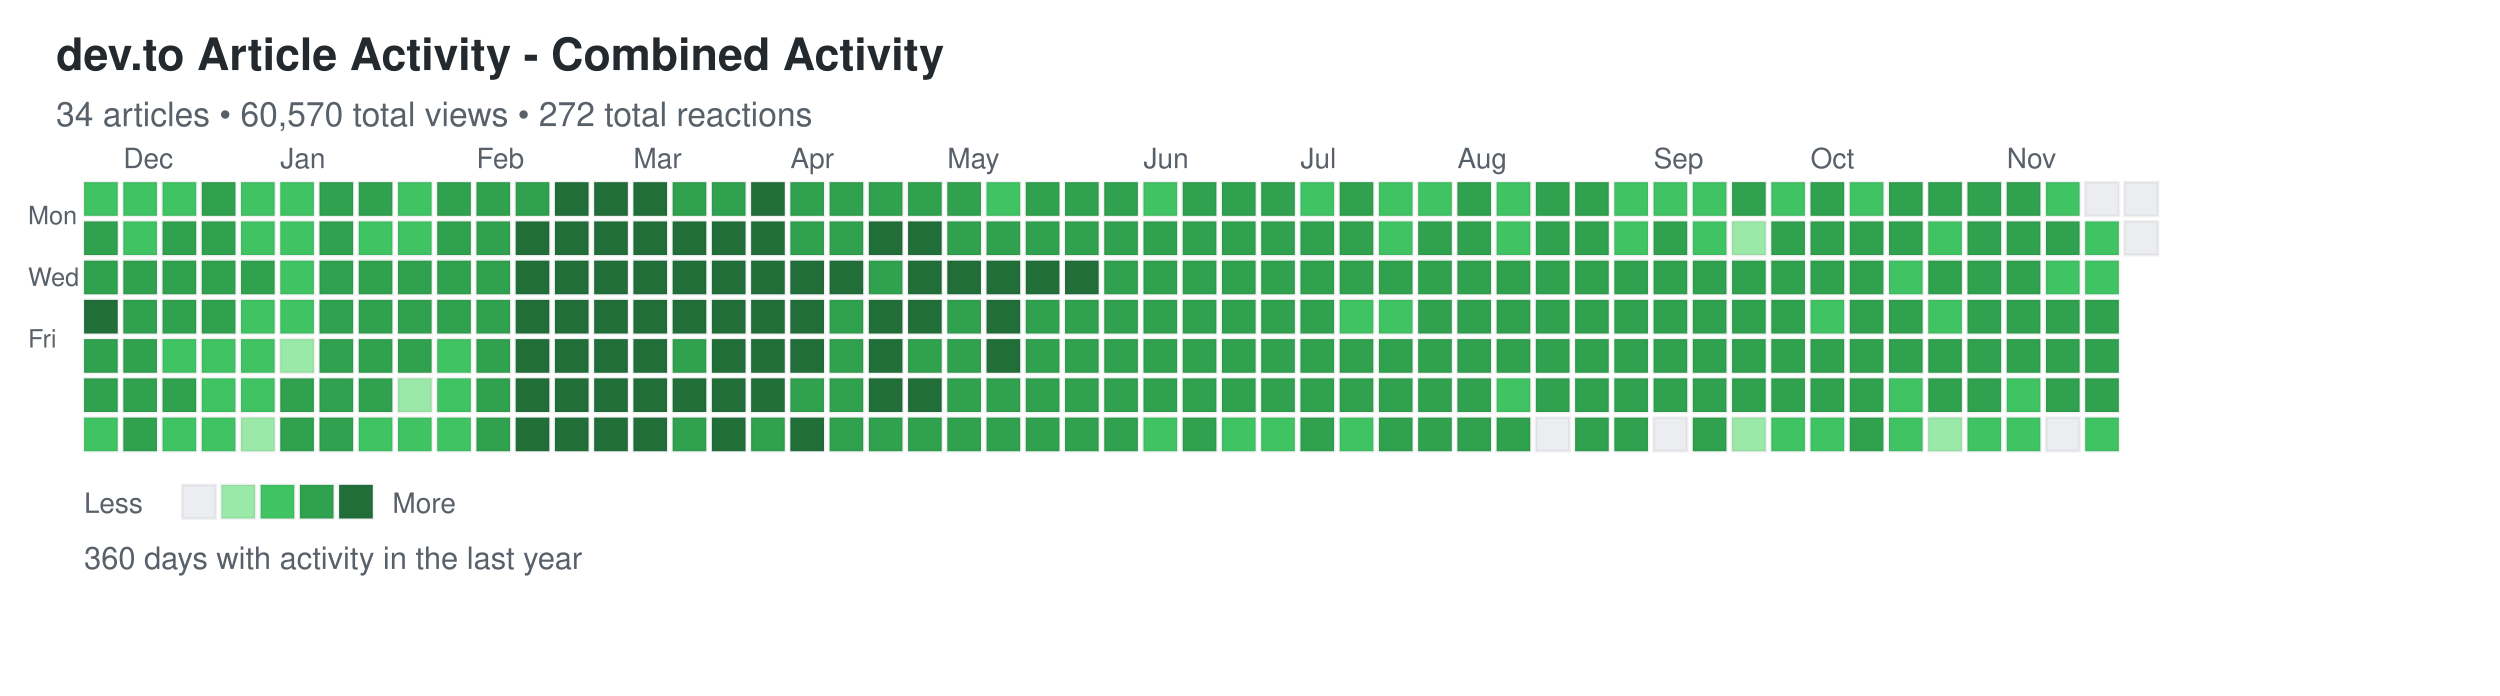
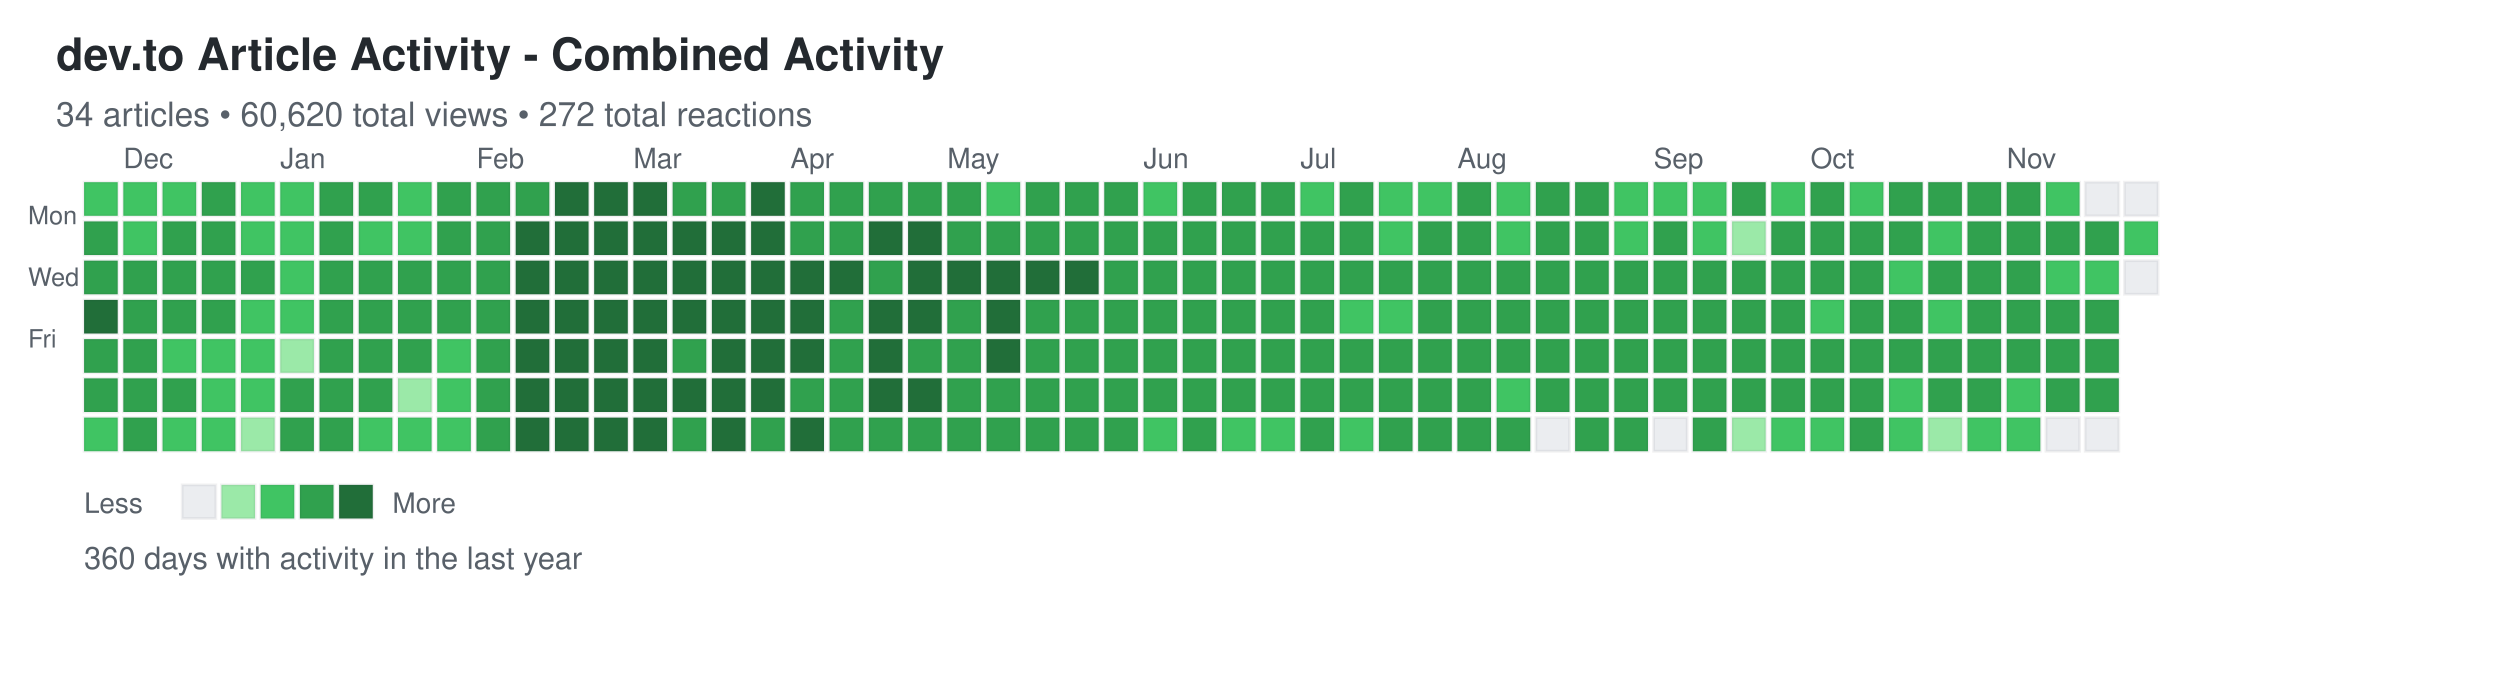
<svg xmlns="http://www.w3.org/2000/svg" width="892" height="248">
  <defs>
    <style>
.day { stroke: rgba(27,31,35,0.06); stroke-width: 1px; cursor: pointer; }
.day:hover { stroke: rgba(27,31,35,0.3); stroke-width: 2px; }
.month-label { font-family: -apple-system, BlinkMacSystemFont, "Segoe UI", Helvetica, Arial, sans-serif; font-size: 10px; fill: #586069; }
.day-label { font-family: -apple-system, BlinkMacSystemFont, "Segoe UI", Helvetica, Arial, sans-serif; font-size: 9px; fill: #586069; }
.title { font-family: -apple-system, BlinkMacSystemFont, "Segoe UI", Helvetica, Arial, sans-serif; font-size: 16px; font-weight: 600; fill: #24292e; }
.subtitle { font-family: -apple-system, BlinkMacSystemFont, "Segoe UI", Helvetica, Arial, sans-serif; font-size: 12px; fill: #586069; }
.stats { font-family: -apple-system, BlinkMacSystemFont, "Segoe UI", Helvetica, Arial, sans-serif; font-size: 11px; fill: #586069; }
.legend-text { font-family: -apple-system, BlinkMacSystemFont, "Segoe UI", Helvetica, Arial, sans-serif; font-size: 10px; fill: #586069; }
</style>
  </defs>
  <text x="20" y="25" class="title">dev.to Article Activity - Combined Activity</text>
-   <text x="20" y="45" class="subtitle">34 articles • 60,570 total views • 272 total reactions</text>
+   <text x="20" y="45" class="subtitle">34 articles • 60,620 total views • 272 total reactions</text>
  <text x="10" y="80" class="day-label">Mon</text>
  <text x="10" y="102" class="day-label">Wed</text>
  <text x="10" y="124" class="day-label">Fri</text>
  <rect x="30" y="65" width="12" height="12" fill="#40c463" class="day" data-date="2025-11-23" data-level="2" />
  <rect x="30" y="79" width="12" height="12" fill="#30a14e" class="day" data-date="2025-11-24" data-level="3" />
  <rect x="30" y="93" width="12" height="12" fill="#30a14e" class="day" data-date="2025-11-25" data-level="3" />
  <rect x="30" y="107" width="12" height="12" fill="#216e39" class="day" data-date="2025-11-26" data-level="4" />
  <rect x="30" y="121" width="12" height="12" fill="#30a14e" class="day" data-date="2025-11-27" data-level="3" />
  <rect x="30" y="135" width="12" height="12" fill="#30a14e" class="day" data-date="2025-11-28" data-level="3" />
  <rect x="30" y="149" width="12" height="12" fill="#40c463" class="day" data-date="2025-11-29" data-level="2" />
  <rect x="44" y="65" width="12" height="12" fill="#40c463" class="day" data-date="2025-11-30" data-level="2" />
  <rect x="44" y="79" width="12" height="12" fill="#40c463" class="day" data-date="2025-12-01" data-level="2" />
  <rect x="44" y="93" width="12" height="12" fill="#30a14e" class="day" data-date="2025-12-02" data-level="3" />
  <rect x="44" y="107" width="12" height="12" fill="#30a14e" class="day" data-date="2025-12-03" data-level="3" />
  <rect x="44" y="121" width="12" height="12" fill="#30a14e" class="day" data-date="2025-12-04" data-level="3" />
  <rect x="44" y="135" width="12" height="12" fill="#30a14e" class="day" data-date="2025-12-05" data-level="3" />
  <rect x="44" y="149" width="12" height="12" fill="#30a14e" class="day" data-date="2025-12-06" data-level="3" />
  <rect x="58" y="65" width="12" height="12" fill="#40c463" class="day" data-date="2025-12-07" data-level="2" />
  <rect x="58" y="79" width="12" height="12" fill="#30a14e" class="day" data-date="2025-12-08" data-level="3" />
  <rect x="58" y="93" width="12" height="12" fill="#30a14e" class="day" data-date="2025-12-09" data-level="3" />
  <rect x="58" y="107" width="12" height="12" fill="#30a14e" class="day" data-date="2025-12-10" data-level="3" />
  <rect x="58" y="121" width="12" height="12" fill="#40c463" class="day" data-date="2025-12-11" data-level="2" />
  <rect x="58" y="135" width="12" height="12" fill="#30a14e" class="day" data-date="2025-12-12" data-level="3" />
  <rect x="58" y="149" width="12" height="12" fill="#40c463" class="day" data-date="2025-12-13" data-level="2" />
  <rect x="72" y="65" width="12" height="12" fill="#30a14e" class="day" data-date="2025-12-14" data-level="3" />
  <rect x="72" y="79" width="12" height="12" fill="#30a14e" class="day" data-date="2025-12-15" data-level="3" />
  <rect x="72" y="93" width="12" height="12" fill="#30a14e" class="day" data-date="2025-12-16" data-level="3" />
  <rect x="72" y="107" width="12" height="12" fill="#30a14e" class="day" data-date="2025-12-17" data-level="3" />
  <rect x="72" y="121" width="12" height="12" fill="#40c463" class="day" data-date="2025-12-18" data-level="2" />
  <rect x="72" y="135" width="12" height="12" fill="#40c463" class="day" data-date="2025-12-19" data-level="2" />
  <rect x="72" y="149" width="12" height="12" fill="#40c463" class="day" data-date="2025-12-20" data-level="2" />
  <rect x="86" y="65" width="12" height="12" fill="#40c463" class="day" data-date="2025-12-21" data-level="2" />
  <rect x="86" y="79" width="12" height="12" fill="#40c463" class="day" data-date="2025-12-22" data-level="2" />
  <rect x="86" y="93" width="12" height="12" fill="#30a14e" class="day" data-date="2025-12-23" data-level="3" />
  <rect x="86" y="107" width="12" height="12" fill="#40c463" class="day" data-date="2025-12-24" data-level="2" />
  <rect x="86" y="121" width="12" height="12" fill="#40c463" class="day" data-date="2025-12-25" data-level="2" />
  <rect x="86" y="135" width="12" height="12" fill="#40c463" class="day" data-date="2025-12-26" data-level="2" />
  <rect x="86" y="149" width="12" height="12" fill="#9be9a8" class="day" data-date="2025-12-27" data-level="1" />
  <rect x="100" y="65" width="12" height="12" fill="#40c463" class="day" data-date="2025-12-28" data-level="2" />
  <rect x="100" y="79" width="12" height="12" fill="#40c463" class="day" data-date="2025-12-29" data-level="2" />
  <rect x="100" y="93" width="12" height="12" fill="#40c463" class="day" data-date="2025-12-30" data-level="2" />
  <rect x="100" y="107" width="12" height="12" fill="#40c463" class="day" data-date="2025-12-31" data-level="2" />
  <rect x="100" y="121" width="12" height="12" fill="#9be9a8" class="day" data-date="2026-01-01" data-level="1" />
  <rect x="100" y="135" width="12" height="12" fill="#30a14e" class="day" data-date="2026-01-02" data-level="3" />
  <rect x="100" y="149" width="12" height="12" fill="#30a14e" class="day" data-date="2026-01-03" data-level="3" />
  <rect x="114" y="65" width="12" height="12" fill="#30a14e" class="day" data-date="2026-01-04" data-level="3" />
  <rect x="114" y="79" width="12" height="12" fill="#30a14e" class="day" data-date="2026-01-05" data-level="3" />
  <rect x="114" y="93" width="12" height="12" fill="#30a14e" class="day" data-date="2026-01-06" data-level="3" />
  <rect x="114" y="107" width="12" height="12" fill="#30a14e" class="day" data-date="2026-01-07" data-level="3" />
  <rect x="114" y="121" width="12" height="12" fill="#30a14e" class="day" data-date="2026-01-08" data-level="3" />
  <rect x="114" y="135" width="12" height="12" fill="#30a14e" class="day" data-date="2026-01-09" data-level="3" />
  <rect x="114" y="149" width="12" height="12" fill="#30a14e" class="day" data-date="2026-01-10" data-level="3" />
  <rect x="128" y="65" width="12" height="12" fill="#30a14e" class="day" data-date="2026-01-11" data-level="3" />
  <rect x="128" y="79" width="12" height="12" fill="#40c463" class="day" data-date="2026-01-12" data-level="2" />
  <rect x="128" y="93" width="12" height="12" fill="#30a14e" class="day" data-date="2026-01-13" data-level="3" />
  <rect x="128" y="107" width="12" height="12" fill="#30a14e" class="day" data-date="2026-01-14" data-level="3" />
  <rect x="128" y="121" width="12" height="12" fill="#30a14e" class="day" data-date="2026-01-15" data-level="3" />
  <rect x="128" y="135" width="12" height="12" fill="#30a14e" class="day" data-date="2026-01-16" data-level="3" />
  <rect x="128" y="149" width="12" height="12" fill="#40c463" class="day" data-date="2026-01-17" data-level="2" />
  <rect x="142" y="65" width="12" height="12" fill="#40c463" class="day" data-date="2026-01-18" data-level="2" />
  <rect x="142" y="79" width="12" height="12" fill="#40c463" class="day" data-date="2026-01-19" data-level="2" />
  <rect x="142" y="93" width="12" height="12" fill="#30a14e" class="day" data-date="2026-01-20" data-level="3" />
  <rect x="142" y="107" width="12" height="12" fill="#30a14e" class="day" data-date="2026-01-21" data-level="3" />
  <rect x="142" y="121" width="12" height="12" fill="#30a14e" class="day" data-date="2026-01-22" data-level="3" />
  <rect x="142" y="135" width="12" height="12" fill="#9be9a8" class="day" data-date="2026-01-23" data-level="1" />
  <rect x="142" y="149" width="12" height="12" fill="#40c463" class="day" data-date="2026-01-24" data-level="2" />
  <rect x="156" y="65" width="12" height="12" fill="#30a14e" class="day" data-date="2026-01-25" data-level="3" />
  <rect x="156" y="79" width="12" height="12" fill="#30a14e" class="day" data-date="2026-01-26" data-level="3" />
  <rect x="156" y="93" width="12" height="12" fill="#30a14e" class="day" data-date="2026-01-27" data-level="3" />
  <rect x="156" y="107" width="12" height="12" fill="#30a14e" class="day" data-date="2026-01-28" data-level="3" />
  <rect x="156" y="121" width="12" height="12" fill="#40c463" class="day" data-date="2026-01-29" data-level="2" />
  <rect x="156" y="135" width="12" height="12" fill="#40c463" class="day" data-date="2026-01-30" data-level="2" />
  <rect x="156" y="149" width="12" height="12" fill="#40c463" class="day" data-date="2026-01-31" data-level="2" />
  <rect x="170" y="65" width="12" height="12" fill="#30a14e" class="day" data-date="2026-02-01" data-level="3" />
  <rect x="170" y="79" width="12" height="12" fill="#30a14e" class="day" data-date="2026-02-02" data-level="3" />
  <rect x="170" y="93" width="12" height="12" fill="#30a14e" class="day" data-date="2026-02-03" data-level="3" />
  <rect x="170" y="107" width="12" height="12" fill="#30a14e" class="day" data-date="2026-02-04" data-level="3" />
  <rect x="170" y="121" width="12" height="12" fill="#30a14e" class="day" data-date="2026-02-05" data-level="3" />
  <rect x="170" y="135" width="12" height="12" fill="#30a14e" class="day" data-date="2026-02-06" data-level="3" />
  <rect x="170" y="149" width="12" height="12" fill="#30a14e" class="day" data-date="2026-02-07" data-level="3" />
  <rect x="184" y="65" width="12" height="12" fill="#30a14e" class="day" data-date="2026-02-08" data-level="3" />
  <rect x="184" y="79" width="12" height="12" fill="#216e39" class="day" data-date="2026-02-09" data-level="4" />
  <rect x="184" y="93" width="12" height="12" fill="#216e39" class="day" data-date="2026-02-10" data-level="4" />
  <rect x="184" y="107" width="12" height="12" fill="#216e39" class="day" data-date="2026-02-11" data-level="4" />
  <rect x="184" y="121" width="12" height="12" fill="#216e39" class="day" data-date="2026-02-12" data-level="4" />
  <rect x="184" y="135" width="12" height="12" fill="#216e39" class="day" data-date="2026-02-13" data-level="4" />
  <rect x="184" y="149" width="12" height="12" fill="#216e39" class="day" data-date="2026-02-14" data-level="4" />
  <rect x="198" y="65" width="12" height="12" fill="#216e39" class="day" data-date="2026-02-15" data-level="4" />
  <rect x="198" y="79" width="12" height="12" fill="#216e39" class="day" data-date="2026-02-16" data-level="4" />
  <rect x="198" y="93" width="12" height="12" fill="#216e39" class="day" data-date="2026-02-17" data-level="4" />
  <rect x="198" y="107" width="12" height="12" fill="#216e39" class="day" data-date="2026-02-18" data-level="4" />
  <rect x="198" y="121" width="12" height="12" fill="#216e39" class="day" data-date="2026-02-19" data-level="4" />
  <rect x="198" y="135" width="12" height="12" fill="#216e39" class="day" data-date="2026-02-20" data-level="4" />
  <rect x="198" y="149" width="12" height="12" fill="#216e39" class="day" data-date="2026-02-21" data-level="4" />
  <rect x="212" y="65" width="12" height="12" fill="#216e39" class="day" data-date="2026-02-22" data-level="4" />
  <rect x="212" y="79" width="12" height="12" fill="#216e39" class="day" data-date="2026-02-23" data-level="4" />
  <rect x="212" y="93" width="12" height="12" fill="#216e39" class="day" data-date="2026-02-24" data-level="4" />
  <rect x="212" y="107" width="12" height="12" fill="#216e39" class="day" data-date="2026-02-25" data-level="4" />
  <rect x="212" y="121" width="12" height="12" fill="#216e39" class="day" data-date="2026-02-26" data-level="4" />
  <rect x="212" y="135" width="12" height="12" fill="#216e39" class="day" data-date="2026-02-27" data-level="4" />
  <rect x="212" y="149" width="12" height="12" fill="#216e39" class="day" data-date="2026-02-28" data-level="4" />
  <rect x="226" y="65" width="12" height="12" fill="#216e39" class="day" data-date="2026-03-01" data-level="4" />
  <rect x="226" y="79" width="12" height="12" fill="#216e39" class="day" data-date="2026-03-02" data-level="4" />
  <rect x="226" y="93" width="12" height="12" fill="#216e39" class="day" data-date="2026-03-03" data-level="4" />
  <rect x="226" y="107" width="12" height="12" fill="#216e39" class="day" data-date="2026-03-04" data-level="4" />
  <rect x="226" y="121" width="12" height="12" fill="#216e39" class="day" data-date="2026-03-05" data-level="4" />
  <rect x="226" y="135" width="12" height="12" fill="#216e39" class="day" data-date="2026-03-06" data-level="4" />
  <rect x="226" y="149" width="12" height="12" fill="#216e39" class="day" data-date="2026-03-07" data-level="4" />
  <rect x="240" y="65" width="12" height="12" fill="#30a14e" class="day" data-date="2026-03-08" data-level="3" />
  <rect x="240" y="79" width="12" height="12" fill="#216e39" class="day" data-date="2026-03-09" data-level="4" />
  <rect x="240" y="93" width="12" height="12" fill="#216e39" class="day" data-date="2026-03-10" data-level="4" />
  <rect x="240" y="107" width="12" height="12" fill="#216e39" class="day" data-date="2026-03-11" data-level="4" />
  <rect x="240" y="121" width="12" height="12" fill="#30a14e" class="day" data-date="2026-03-12" data-level="3" />
  <rect x="240" y="135" width="12" height="12" fill="#216e39" class="day" data-date="2026-03-13" data-level="4" />
  <rect x="240" y="149" width="12" height="12" fill="#30a14e" class="day" data-date="2026-03-14" data-level="3" />
  <rect x="254" y="65" width="12" height="12" fill="#30a14e" class="day" data-date="2026-03-15" data-level="3" />
  <rect x="254" y="79" width="12" height="12" fill="#216e39" class="day" data-date="2026-03-16" data-level="4" />
  <rect x="254" y="93" width="12" height="12" fill="#216e39" class="day" data-date="2026-03-17" data-level="4" />
  <rect x="254" y="107" width="12" height="12" fill="#216e39" class="day" data-date="2026-03-18" data-level="4" />
  <rect x="254" y="121" width="12" height="12" fill="#216e39" class="day" data-date="2026-03-19" data-level="4" />
  <rect x="254" y="135" width="12" height="12" fill="#216e39" class="day" data-date="2026-03-20" data-level="4" />
  <rect x="254" y="149" width="12" height="12" fill="#216e39" class="day" data-date="2026-03-21" data-level="4" />
  <rect x="268" y="65" width="12" height="12" fill="#216e39" class="day" data-date="2026-03-22" data-level="4" />
  <rect x="268" y="79" width="12" height="12" fill="#216e39" class="day" data-date="2026-03-23" data-level="4" />
  <rect x="268" y="93" width="12" height="12" fill="#216e39" class="day" data-date="2026-03-24" data-level="4" />
  <rect x="268" y="107" width="12" height="12" fill="#216e39" class="day" data-date="2026-03-25" data-level="4" />
  <rect x="268" y="121" width="12" height="12" fill="#216e39" class="day" data-date="2026-03-26" data-level="4" />
  <rect x="268" y="135" width="12" height="12" fill="#216e39" class="day" data-date="2026-03-27" data-level="4" />
  <rect x="268" y="149" width="12" height="12" fill="#30a14e" class="day" data-date="2026-03-28" data-level="3" />
  <rect x="282" y="65" width="12" height="12" fill="#30a14e" class="day" data-date="2026-03-29" data-level="3" />
  <rect x="282" y="79" width="12" height="12" fill="#30a14e" class="day" data-date="2026-03-30" data-level="3" />
  <rect x="282" y="93" width="12" height="12" fill="#216e39" class="day" data-date="2026-03-31" data-level="4" />
  <rect x="282" y="107" width="12" height="12" fill="#216e39" class="day" data-date="2026-04-01" data-level="4" />
  <rect x="282" y="121" width="12" height="12" fill="#216e39" class="day" data-date="2026-04-02" data-level="4" />
  <rect x="282" y="135" width="12" height="12" fill="#30a14e" class="day" data-date="2026-04-03" data-level="3" />
  <rect x="282" y="149" width="12" height="12" fill="#216e39" class="day" data-date="2026-04-04" data-level="4" />
  <rect x="296" y="65" width="12" height="12" fill="#30a14e" class="day" data-date="2026-04-05" data-level="3" />
  <rect x="296" y="79" width="12" height="12" fill="#30a14e" class="day" data-date="2026-04-06" data-level="3" />
  <rect x="296" y="93" width="12" height="12" fill="#216e39" class="day" data-date="2026-04-07" data-level="4" />
  <rect x="296" y="107" width="12" height="12" fill="#30a14e" class="day" data-date="2026-04-08" data-level="3" />
  <rect x="296" y="121" width="12" height="12" fill="#30a14e" class="day" data-date="2026-04-09" data-level="3" />
  <rect x="296" y="135" width="12" height="12" fill="#30a14e" class="day" data-date="2026-04-10" data-level="3" />
  <rect x="296" y="149" width="12" height="12" fill="#30a14e" class="day" data-date="2026-04-11" data-level="3" />
  <rect x="310" y="65" width="12" height="12" fill="#30a14e" class="day" data-date="2026-04-12" data-level="3" />
  <rect x="310" y="79" width="12" height="12" fill="#216e39" class="day" data-date="2026-04-13" data-level="4" />
  <rect x="310" y="93" width="12" height="12" fill="#30a14e" class="day" data-date="2026-04-14" data-level="3" />
  <rect x="310" y="107" width="12" height="12" fill="#216e39" class="day" data-date="2026-04-15" data-level="4" />
  <rect x="310" y="121" width="12" height="12" fill="#216e39" class="day" data-date="2026-04-16" data-level="4" />
  <rect x="310" y="135" width="12" height="12" fill="#216e39" class="day" data-date="2026-04-17" data-level="4" />
  <rect x="310" y="149" width="12" height="12" fill="#30a14e" class="day" data-date="2026-04-18" data-level="3" />
  <rect x="324" y="65" width="12" height="12" fill="#30a14e" class="day" data-date="2026-04-19" data-level="3" />
  <rect x="324" y="79" width="12" height="12" fill="#216e39" class="day" data-date="2026-04-20" data-level="4" />
  <rect x="324" y="93" width="12" height="12" fill="#216e39" class="day" data-date="2026-04-21" data-level="4" />
  <rect x="324" y="107" width="12" height="12" fill="#216e39" class="day" data-date="2026-04-22" data-level="4" />
  <rect x="324" y="121" width="12" height="12" fill="#30a14e" class="day" data-date="2026-04-23" data-level="3" />
  <rect x="324" y="135" width="12" height="12" fill="#216e39" class="day" data-date="2026-04-24" data-level="4" />
  <rect x="324" y="149" width="12" height="12" fill="#30a14e" class="day" data-date="2026-04-25" data-level="3" />
  <rect x="338" y="65" width="12" height="12" fill="#30a14e" class="day" data-date="2026-04-26" data-level="3" />
  <rect x="338" y="79" width="12" height="12" fill="#30a14e" class="day" data-date="2026-04-27" data-level="3" />
  <rect x="338" y="93" width="12" height="12" fill="#216e39" class="day" data-date="2026-04-28" data-level="4" />
  <rect x="338" y="107" width="12" height="12" fill="#30a14e" class="day" data-date="2026-04-29" data-level="3" />
  <rect x="338" y="121" width="12" height="12" fill="#30a14e" class="day" data-date="2026-04-30" data-level="3" />
  <rect x="338" y="135" width="12" height="12" fill="#30a14e" class="day" data-date="2026-05-01" data-level="3" />
  <rect x="338" y="149" width="12" height="12" fill="#30a14e" class="day" data-date="2026-05-02" data-level="3" />
  <rect x="352" y="65" width="12" height="12" fill="#40c463" class="day" data-date="2026-05-03" data-level="2" />
  <rect x="352" y="79" width="12" height="12" fill="#30a14e" class="day" data-date="2026-05-04" data-level="3" />
  <rect x="352" y="93" width="12" height="12" fill="#216e39" class="day" data-date="2026-05-05" data-level="4" />
  <rect x="352" y="107" width="12" height="12" fill="#216e39" class="day" data-date="2026-05-06" data-level="4" />
  <rect x="352" y="121" width="12" height="12" fill="#216e39" class="day" data-date="2026-05-07" data-level="4" />
  <rect x="352" y="135" width="12" height="12" fill="#30a14e" class="day" data-date="2026-05-08" data-level="3" />
  <rect x="352" y="149" width="12" height="12" fill="#30a14e" class="day" data-date="2026-05-09" data-level="3" />
  <rect x="366" y="65" width="12" height="12" fill="#30a14e" class="day" data-date="2026-05-10" data-level="3" />
  <rect x="366" y="79" width="12" height="12" fill="#30a14e" class="day" data-date="2026-05-11" data-level="3" />
  <rect x="366" y="93" width="12" height="12" fill="#216e39" class="day" data-date="2026-05-12" data-level="4" />
  <rect x="366" y="107" width="12" height="12" fill="#30a14e" class="day" data-date="2026-05-13" data-level="3" />
  <rect x="366" y="121" width="12" height="12" fill="#30a14e" class="day" data-date="2026-05-14" data-level="3" />
  <rect x="366" y="135" width="12" height="12" fill="#30a14e" class="day" data-date="2026-05-15" data-level="3" />
  <rect x="366" y="149" width="12" height="12" fill="#30a14e" class="day" data-date="2026-05-16" data-level="3" />
  <rect x="380" y="65" width="12" height="12" fill="#30a14e" class="day" data-date="2026-05-17" data-level="3" />
  <rect x="380" y="79" width="12" height="12" fill="#30a14e" class="day" data-date="2026-05-18" data-level="3" />
  <rect x="380" y="93" width="12" height="12" fill="#216e39" class="day" data-date="2026-05-19" data-level="4" />
  <rect x="380" y="107" width="12" height="12" fill="#30a14e" class="day" data-date="2026-05-20" data-level="3" />
  <rect x="380" y="121" width="12" height="12" fill="#30a14e" class="day" data-date="2026-05-21" data-level="3" />
  <rect x="380" y="135" width="12" height="12" fill="#30a14e" class="day" data-date="2026-05-22" data-level="3" />
  <rect x="380" y="149" width="12" height="12" fill="#30a14e" class="day" data-date="2026-05-23" data-level="3" />
  <rect x="394" y="65" width="12" height="12" fill="#30a14e" class="day" data-date="2026-05-24" data-level="3" />
  <rect x="394" y="79" width="12" height="12" fill="#30a14e" class="day" data-date="2026-05-25" data-level="3" />
  <rect x="394" y="93" width="12" height="12" fill="#30a14e" class="day" data-date="2026-05-26" data-level="3" />
  <rect x="394" y="107" width="12" height="12" fill="#30a14e" class="day" data-date="2026-05-27" data-level="3" />
  <rect x="394" y="121" width="12" height="12" fill="#30a14e" class="day" data-date="2026-05-28" data-level="3" />
  <rect x="394" y="135" width="12" height="12" fill="#30a14e" class="day" data-date="2026-05-29" data-level="3" />
  <rect x="394" y="149" width="12" height="12" fill="#30a14e" class="day" data-date="2026-05-30" data-level="3" />
  <rect x="408" y="65" width="12" height="12" fill="#40c463" class="day" data-date="2026-05-31" data-level="2" />
  <rect x="408" y="79" width="12" height="12" fill="#30a14e" class="day" data-date="2026-06-01" data-level="3" />
  <rect x="408" y="93" width="12" height="12" fill="#30a14e" class="day" data-date="2026-06-02" data-level="3" />
  <rect x="408" y="107" width="12" height="12" fill="#30a14e" class="day" data-date="2026-06-03" data-level="3" />
  <rect x="408" y="121" width="12" height="12" fill="#30a14e" class="day" data-date="2026-06-04" data-level="3" />
  <rect x="408" y="135" width="12" height="12" fill="#30a14e" class="day" data-date="2026-06-05" data-level="3" />
  <rect x="408" y="149" width="12" height="12" fill="#40c463" class="day" data-date="2026-06-06" data-level="2" />
  <rect x="422" y="65" width="12" height="12" fill="#30a14e" class="day" data-date="2026-06-07" data-level="3" />
  <rect x="422" y="79" width="12" height="12" fill="#30a14e" class="day" data-date="2026-06-08" data-level="3" />
  <rect x="422" y="93" width="12" height="12" fill="#30a14e" class="day" data-date="2026-06-09" data-level="3" />
  <rect x="422" y="107" width="12" height="12" fill="#30a14e" class="day" data-date="2026-06-10" data-level="3" />
  <rect x="422" y="121" width="12" height="12" fill="#30a14e" class="day" data-date="2026-06-11" data-level="3" />
  <rect x="422" y="135" width="12" height="12" fill="#30a14e" class="day" data-date="2026-06-12" data-level="3" />
  <rect x="422" y="149" width="12" height="12" fill="#30a14e" class="day" data-date="2026-06-13" data-level="3" />
  <rect x="436" y="65" width="12" height="12" fill="#30a14e" class="day" data-date="2026-06-14" data-level="3" />
  <rect x="436" y="79" width="12" height="12" fill="#30a14e" class="day" data-date="2026-06-15" data-level="3" />
  <rect x="436" y="93" width="12" height="12" fill="#30a14e" class="day" data-date="2026-06-16" data-level="3" />
  <rect x="436" y="107" width="12" height="12" fill="#30a14e" class="day" data-date="2026-06-17" data-level="3" />
  <rect x="436" y="121" width="12" height="12" fill="#30a14e" class="day" data-date="2026-06-18" data-level="3" />
  <rect x="436" y="135" width="12" height="12" fill="#30a14e" class="day" data-date="2026-06-19" data-level="3" />
  <rect x="436" y="149" width="12" height="12" fill="#40c463" class="day" data-date="2026-06-20" data-level="2" />
  <rect x="450" y="65" width="12" height="12" fill="#30a14e" class="day" data-date="2026-06-21" data-level="3" />
  <rect x="450" y="79" width="12" height="12" fill="#30a14e" class="day" data-date="2026-06-22" data-level="3" />
  <rect x="450" y="93" width="12" height="12" fill="#30a14e" class="day" data-date="2026-06-23" data-level="3" />
  <rect x="450" y="107" width="12" height="12" fill="#30a14e" class="day" data-date="2026-06-24" data-level="3" />
  <rect x="450" y="121" width="12" height="12" fill="#30a14e" class="day" data-date="2026-06-25" data-level="3" />
  <rect x="450" y="135" width="12" height="12" fill="#30a14e" class="day" data-date="2026-06-26" data-level="3" />
  <rect x="450" y="149" width="12" height="12" fill="#40c463" class="day" data-date="2026-06-27" data-level="2" />
  <rect x="464" y="65" width="12" height="12" fill="#40c463" class="day" data-date="2026-06-28" data-level="2" />
  <rect x="464" y="79" width="12" height="12" fill="#30a14e" class="day" data-date="2026-06-29" data-level="3" />
  <rect x="464" y="93" width="12" height="12" fill="#30a14e" class="day" data-date="2026-06-30" data-level="3" />
  <rect x="464" y="107" width="12" height="12" fill="#30a14e" class="day" data-date="2026-07-01" data-level="3" />
  <rect x="464" y="121" width="12" height="12" fill="#30a14e" class="day" data-date="2026-07-02" data-level="3" />
  <rect x="464" y="135" width="12" height="12" fill="#30a14e" class="day" data-date="2026-07-03" data-level="3" />
  <rect x="464" y="149" width="12" height="12" fill="#30a14e" class="day" data-date="2026-07-04" data-level="3" />
  <rect x="478" y="65" width="12" height="12" fill="#30a14e" class="day" data-date="2026-07-05" data-level="3" />
  <rect x="478" y="79" width="12" height="12" fill="#30a14e" class="day" data-date="2026-07-06" data-level="3" />
  <rect x="478" y="93" width="12" height="12" fill="#30a14e" class="day" data-date="2026-07-07" data-level="3" />
  <rect x="478" y="107" width="12" height="12" fill="#40c463" class="day" data-date="2026-07-08" data-level="2" />
  <rect x="478" y="121" width="12" height="12" fill="#30a14e" class="day" data-date="2026-07-09" data-level="3" />
  <rect x="478" y="135" width="12" height="12" fill="#30a14e" class="day" data-date="2026-07-10" data-level="3" />
  <rect x="478" y="149" width="12" height="12" fill="#40c463" class="day" data-date="2026-07-11" data-level="2" />
  <rect x="492" y="65" width="12" height="12" fill="#40c463" class="day" data-date="2026-07-12" data-level="2" />
  <rect x="492" y="79" width="12" height="12" fill="#40c463" class="day" data-date="2026-07-13" data-level="2" />
  <rect x="492" y="93" width="12" height="12" fill="#30a14e" class="day" data-date="2026-07-14" data-level="3" />
  <rect x="492" y="107" width="12" height="12" fill="#40c463" class="day" data-date="2026-07-15" data-level="2" />
  <rect x="492" y="121" width="12" height="12" fill="#30a14e" class="day" data-date="2026-07-16" data-level="3" />
  <rect x="492" y="135" width="12" height="12" fill="#30a14e" class="day" data-date="2026-07-17" data-level="3" />
  <rect x="492" y="149" width="12" height="12" fill="#30a14e" class="day" data-date="2026-07-18" data-level="3" />
  <rect x="506" y="65" width="12" height="12" fill="#40c463" class="day" data-date="2026-07-19" data-level="2" />
  <rect x="506" y="79" width="12" height="12" fill="#30a14e" class="day" data-date="2026-07-20" data-level="3" />
  <rect x="506" y="93" width="12" height="12" fill="#30a14e" class="day" data-date="2026-07-21" data-level="3" />
  <rect x="506" y="107" width="12" height="12" fill="#30a14e" class="day" data-date="2026-07-22" data-level="3" />
  <rect x="506" y="121" width="12" height="12" fill="#30a14e" class="day" data-date="2026-07-23" data-level="3" />
  <rect x="506" y="135" width="12" height="12" fill="#30a14e" class="day" data-date="2026-07-24" data-level="3" />
  <rect x="506" y="149" width="12" height="12" fill="#30a14e" class="day" data-date="2026-07-25" data-level="3" />
  <rect x="520" y="65" width="12" height="12" fill="#30a14e" class="day" data-date="2026-07-26" data-level="3" />
  <rect x="520" y="79" width="12" height="12" fill="#30a14e" class="day" data-date="2026-07-27" data-level="3" />
  <rect x="520" y="93" width="12" height="12" fill="#30a14e" class="day" data-date="2026-07-28" data-level="3" />
  <rect x="520" y="107" width="12" height="12" fill="#30a14e" class="day" data-date="2026-07-29" data-level="3" />
  <rect x="520" y="121" width="12" height="12" fill="#30a14e" class="day" data-date="2026-07-30" data-level="3" />
  <rect x="520" y="135" width="12" height="12" fill="#30a14e" class="day" data-date="2026-07-31" data-level="3" />
  <rect x="520" y="149" width="12" height="12" fill="#30a14e" class="day" data-date="2026-08-01" data-level="3" />
  <rect x="534" y="65" width="12" height="12" fill="#40c463" class="day" data-date="2026-08-02" data-level="2" />
  <rect x="534" y="79" width="12" height="12" fill="#40c463" class="day" data-date="2026-08-03" data-level="2" />
  <rect x="534" y="93" width="12" height="12" fill="#30a14e" class="day" data-date="2026-08-04" data-level="3" />
  <rect x="534" y="107" width="12" height="12" fill="#30a14e" class="day" data-date="2026-08-05" data-level="3" />
  <rect x="534" y="121" width="12" height="12" fill="#30a14e" class="day" data-date="2026-08-06" data-level="3" />
  <rect x="534" y="135" width="12" height="12" fill="#40c463" class="day" data-date="2026-08-07" data-level="2" />
  <rect x="534" y="149" width="12" height="12" fill="#30a14e" class="day" data-date="2026-08-08" data-level="3" />
  <rect x="548" y="65" width="12" height="12" fill="#30a14e" class="day" data-date="2026-08-09" data-level="3" />
  <rect x="548" y="79" width="12" height="12" fill="#30a14e" class="day" data-date="2026-08-10" data-level="3" />
  <rect x="548" y="93" width="12" height="12" fill="#30a14e" class="day" data-date="2026-08-11" data-level="3" />
  <rect x="548" y="107" width="12" height="12" fill="#30a14e" class="day" data-date="2026-08-12" data-level="3" />
  <rect x="548" y="121" width="12" height="12" fill="#30a14e" class="day" data-date="2026-08-13" data-level="3" />
  <rect x="548" y="135" width="12" height="12" fill="#30a14e" class="day" data-date="2026-08-14" data-level="3" />
  <rect x="548" y="149" width="12" height="12" fill="#ebedf0" class="day" data-date="2026-08-15" data-level="0" />
  <rect x="562" y="65" width="12" height="12" fill="#30a14e" class="day" data-date="2026-08-16" data-level="3" />
  <rect x="562" y="79" width="12" height="12" fill="#30a14e" class="day" data-date="2026-08-17" data-level="3" />
  <rect x="562" y="93" width="12" height="12" fill="#30a14e" class="day" data-date="2026-08-18" data-level="3" />
  <rect x="562" y="107" width="12" height="12" fill="#30a14e" class="day" data-date="2026-08-19" data-level="3" />
  <rect x="562" y="121" width="12" height="12" fill="#30a14e" class="day" data-date="2026-08-20" data-level="3" />
  <rect x="562" y="135" width="12" height="12" fill="#30a14e" class="day" data-date="2026-08-21" data-level="3" />
  <rect x="562" y="149" width="12" height="12" fill="#30a14e" class="day" data-date="2026-08-22" data-level="3" />
  <rect x="576" y="65" width="12" height="12" fill="#40c463" class="day" data-date="2026-08-23" data-level="2" />
  <rect x="576" y="79" width="12" height="12" fill="#40c463" class="day" data-date="2026-08-24" data-level="2" />
  <rect x="576" y="93" width="12" height="12" fill="#30a14e" class="day" data-date="2026-08-25" data-level="3" />
  <rect x="576" y="107" width="12" height="12" fill="#30a14e" class="day" data-date="2026-08-26" data-level="3" />
  <rect x="576" y="121" width="12" height="12" fill="#30a14e" class="day" data-date="2026-08-27" data-level="3" />
  <rect x="576" y="135" width="12" height="12" fill="#30a14e" class="day" data-date="2026-08-28" data-level="3" />
  <rect x="576" y="149" width="12" height="12" fill="#30a14e" class="day" data-date="2026-08-29" data-level="3" />
  <rect x="590" y="65" width="12" height="12" fill="#40c463" class="day" data-date="2026-08-30" data-level="2" />
  <rect x="590" y="79" width="12" height="12" fill="#30a14e" class="day" data-date="2026-08-31" data-level="3" />
  <rect x="590" y="93" width="12" height="12" fill="#30a14e" class="day" data-date="2026-09-01" data-level="3" />
  <rect x="590" y="107" width="12" height="12" fill="#30a14e" class="day" data-date="2026-09-02" data-level="3" />
  <rect x="590" y="121" width="12" height="12" fill="#30a14e" class="day" data-date="2026-09-03" data-level="3" />
  <rect x="590" y="135" width="12" height="12" fill="#30a14e" class="day" data-date="2026-09-04" data-level="3" />
  <rect x="590" y="149" width="12" height="12" fill="#ebedf0" class="day" data-date="2026-09-05" data-level="0" />
  <rect x="604" y="65" width="12" height="12" fill="#40c463" class="day" data-date="2026-09-06" data-level="2" />
  <rect x="604" y="79" width="12" height="12" fill="#40c463" class="day" data-date="2026-09-07" data-level="2" />
  <rect x="604" y="93" width="12" height="12" fill="#30a14e" class="day" data-date="2026-09-08" data-level="3" />
  <rect x="604" y="107" width="12" height="12" fill="#30a14e" class="day" data-date="2026-09-09" data-level="3" />
  <rect x="604" y="121" width="12" height="12" fill="#30a14e" class="day" data-date="2026-09-10" data-level="3" />
  <rect x="604" y="135" width="12" height="12" fill="#30a14e" class="day" data-date="2026-09-11" data-level="3" />
  <rect x="604" y="149" width="12" height="12" fill="#30a14e" class="day" data-date="2026-09-12" data-level="3" />
  <rect x="618" y="65" width="12" height="12" fill="#30a14e" class="day" data-date="2026-09-13" data-level="3" />
  <rect x="618" y="79" width="12" height="12" fill="#9be9a8" class="day" data-date="2026-09-14" data-level="1" />
  <rect x="618" y="93" width="12" height="12" fill="#30a14e" class="day" data-date="2026-09-15" data-level="3" />
  <rect x="618" y="107" width="12" height="12" fill="#30a14e" class="day" data-date="2026-09-16" data-level="3" />
  <rect x="618" y="121" width="12" height="12" fill="#30a14e" class="day" data-date="2026-09-17" data-level="3" />
  <rect x="618" y="135" width="12" height="12" fill="#30a14e" class="day" data-date="2026-09-18" data-level="3" />
  <rect x="618" y="149" width="12" height="12" fill="#9be9a8" class="day" data-date="2026-09-19" data-level="1" />
  <rect x="632" y="65" width="12" height="12" fill="#40c463" class="day" data-date="2026-09-20" data-level="2" />
  <rect x="632" y="79" width="12" height="12" fill="#30a14e" class="day" data-date="2026-09-21" data-level="3" />
  <rect x="632" y="93" width="12" height="12" fill="#30a14e" class="day" data-date="2026-09-22" data-level="3" />
  <rect x="632" y="107" width="12" height="12" fill="#30a14e" class="day" data-date="2026-09-23" data-level="3" />
  <rect x="632" y="121" width="12" height="12" fill="#30a14e" class="day" data-date="2026-09-24" data-level="3" />
  <rect x="632" y="135" width="12" height="12" fill="#30a14e" class="day" data-date="2026-09-25" data-level="3" />
  <rect x="632" y="149" width="12" height="12" fill="#40c463" class="day" data-date="2026-09-26" data-level="2" />
  <rect x="646" y="65" width="12" height="12" fill="#30a14e" class="day" data-date="2026-09-27" data-level="3" />
  <rect x="646" y="79" width="12" height="12" fill="#30a14e" class="day" data-date="2026-09-28" data-level="3" />
  <rect x="646" y="93" width="12" height="12" fill="#30a14e" class="day" data-date="2026-09-29" data-level="3" />
  <rect x="646" y="107" width="12" height="12" fill="#40c463" class="day" data-date="2026-09-30" data-level="2" />
  <rect x="646" y="121" width="12" height="12" fill="#30a14e" class="day" data-date="2026-10-01" data-level="3" />
  <rect x="646" y="135" width="12" height="12" fill="#30a14e" class="day" data-date="2026-10-02" data-level="3" />
  <rect x="646" y="149" width="12" height="12" fill="#40c463" class="day" data-date="2026-10-03" data-level="2" />
  <rect x="660" y="65" width="12" height="12" fill="#40c463" class="day" data-date="2026-10-04" data-level="2" />
  <rect x="660" y="79" width="12" height="12" fill="#30a14e" class="day" data-date="2026-10-05" data-level="3" />
  <rect x="660" y="93" width="12" height="12" fill="#30a14e" class="day" data-date="2026-10-06" data-level="3" />
  <rect x="660" y="107" width="12" height="12" fill="#30a14e" class="day" data-date="2026-10-07" data-level="3" />
  <rect x="660" y="121" width="12" height="12" fill="#30a14e" class="day" data-date="2026-10-08" data-level="3" />
  <rect x="660" y="135" width="12" height="12" fill="#30a14e" class="day" data-date="2026-10-09" data-level="3" />
  <rect x="660" y="149" width="12" height="12" fill="#30a14e" class="day" data-date="2026-10-10" data-level="3" />
  <rect x="674" y="65" width="12" height="12" fill="#30a14e" class="day" data-date="2026-10-11" data-level="3" />
  <rect x="674" y="79" width="12" height="12" fill="#30a14e" class="day" data-date="2026-10-12" data-level="3" />
  <rect x="674" y="93" width="12" height="12" fill="#40c463" class="day" data-date="2026-10-13" data-level="2" />
  <rect x="674" y="107" width="12" height="12" fill="#30a14e" class="day" data-date="2026-10-14" data-level="3" />
  <rect x="674" y="121" width="12" height="12" fill="#30a14e" class="day" data-date="2026-10-15" data-level="3" />
  <rect x="674" y="135" width="12" height="12" fill="#40c463" class="day" data-date="2026-10-16" data-level="2" />
  <rect x="674" y="149" width="12" height="12" fill="#40c463" class="day" data-date="2026-10-17" data-level="2" />
  <rect x="688" y="65" width="12" height="12" fill="#30a14e" class="day" data-date="2026-10-18" data-level="3" />
  <rect x="688" y="79" width="12" height="12" fill="#40c463" class="day" data-date="2026-10-19" data-level="2" />
  <rect x="688" y="93" width="12" height="12" fill="#30a14e" class="day" data-date="2026-10-20" data-level="3" />
  <rect x="688" y="107" width="12" height="12" fill="#40c463" class="day" data-date="2026-10-21" data-level="2" />
  <rect x="688" y="121" width="12" height="12" fill="#30a14e" class="day" data-date="2026-10-22" data-level="3" />
  <rect x="688" y="135" width="12" height="12" fill="#30a14e" class="day" data-date="2026-10-23" data-level="3" />
  <rect x="688" y="149" width="12" height="12" fill="#9be9a8" class="day" data-date="2026-10-24" data-level="1" />
  <rect x="702" y="65" width="12" height="12" fill="#30a14e" class="day" data-date="2026-10-25" data-level="3" />
  <rect x="702" y="79" width="12" height="12" fill="#30a14e" class="day" data-date="2026-10-26" data-level="3" />
  <rect x="702" y="93" width="12" height="12" fill="#30a14e" class="day" data-date="2026-10-27" data-level="3" />
  <rect x="702" y="107" width="12" height="12" fill="#30a14e" class="day" data-date="2026-10-28" data-level="3" />
  <rect x="702" y="121" width="12" height="12" fill="#30a14e" class="day" data-date="2026-10-29" data-level="3" />
  <rect x="702" y="135" width="12" height="12" fill="#30a14e" class="day" data-date="2026-10-30" data-level="3" />
  <rect x="702" y="149" width="12" height="12" fill="#40c463" class="day" data-date="2026-10-31" data-level="2" />
  <rect x="716" y="65" width="12" height="12" fill="#30a14e" class="day" data-date="2026-11-01" data-level="3" />
  <rect x="716" y="79" width="12" height="12" fill="#30a14e" class="day" data-date="2026-11-02" data-level="3" />
  <rect x="716" y="93" width="12" height="12" fill="#30a14e" class="day" data-date="2026-11-03" data-level="3" />
  <rect x="716" y="107" width="12" height="12" fill="#30a14e" class="day" data-date="2026-11-04" data-level="3" />
  <rect x="716" y="121" width="12" height="12" fill="#30a14e" class="day" data-date="2026-11-05" data-level="3" />
  <rect x="716" y="135" width="12" height="12" fill="#40c463" class="day" data-date="2026-11-06" data-level="2" />
  <rect x="716" y="149" width="12" height="12" fill="#40c463" class="day" data-date="2026-11-07" data-level="2" />
  <rect x="730" y="65" width="12" height="12" fill="#40c463" class="day" data-date="2026-11-08" data-level="2" />
  <rect x="730" y="79" width="12" height="12" fill="#30a14e" class="day" data-date="2026-11-09" data-level="3" />
  <rect x="730" y="93" width="12" height="12" fill="#40c463" class="day" data-date="2026-11-10" data-level="2" />
  <rect x="730" y="107" width="12" height="12" fill="#30a14e" class="day" data-date="2026-11-11" data-level="3" />
  <rect x="730" y="121" width="12" height="12" fill="#30a14e" class="day" data-date="2026-11-12" data-level="3" />
  <rect x="730" y="135" width="12" height="12" fill="#30a14e" class="day" data-date="2026-11-13" data-level="3" />
  <rect x="730" y="149" width="12" height="12" fill="#ebedf0" class="day" data-date="2026-11-14" data-level="0" />
  <rect x="744" y="65" width="12" height="12" fill="#ebedf0" class="day" data-date="2026-11-15" data-level="0" />
-   <rect x="744" y="79" width="12" height="12" fill="#40c463" class="day" data-date="2026-11-16" data-level="2" />
+   <rect x="744" y="79" width="12" height="12" fill="#30a14e" class="day" data-date="2026-11-16" data-level="3" />
  <rect x="744" y="93" width="12" height="12" fill="#40c463" class="day" data-date="2026-11-17" data-level="2" />
  <rect x="744" y="107" width="12" height="12" fill="#30a14e" class="day" data-date="2026-11-18" data-level="3" />
  <rect x="744" y="121" width="12" height="12" fill="#30a14e" class="day" data-date="2026-11-19" data-level="3" />
  <rect x="744" y="135" width="12" height="12" fill="#30a14e" class="day" data-date="2026-11-20" data-level="3" />
-   <rect x="744" y="149" width="12" height="12" fill="#40c463" class="day" data-date="2026-11-21" data-level="2" />
+   <rect x="744" y="149" width="12" height="12" fill="#ebedf0" class="day" data-date="2026-11-21" data-level="0" />
  <rect x="758" y="65" width="12" height="12" fill="#ebedf0" class="day" data-date="2026-11-22" data-level="0" />
-   <rect x="758" y="79" width="12" height="12" fill="#ebedf0" class="day" data-date="2026-11-23" data-level="0" />
+   <rect x="758" y="79" width="12" height="12" fill="#40c463" class="day" data-date="2026-11-23" data-level="2" />
+   <rect x="758" y="93" width="12" height="12" fill="#ebedf0" class="day" data-date="2026-11-24" data-level="0" />
  <text x="44" y="60" class="month-label">Dec</text>
  <text x="100" y="60" class="month-label">Jan</text>
  <text x="170" y="60" class="month-label">Feb</text>
  <text x="226" y="60" class="month-label">Mar</text>
  <text x="282" y="60" class="month-label">Apr</text>
  <text x="338" y="60" class="month-label">May</text>
  <text x="408" y="60" class="month-label">Jun</text>
  <text x="464" y="60" class="month-label">Jul</text>
  <text x="520" y="60" class="month-label">Aug</text>
  <text x="590" y="60" class="month-label">Sep</text>
  <text x="646" y="60" class="month-label">Oct</text>
  <text x="716" y="60" class="month-label">Nov</text>
  <text x="30" y="183" class="legend-text">Less</text>
  <rect x="65" y="173" width="12" height="12" fill="#ebedf0" class="day" />
  <rect x="79" y="173" width="12" height="12" fill="#9be9a8" class="day" />
  <rect x="93" y="173" width="12" height="12" fill="#40c463" class="day" />
  <rect x="107" y="173" width="12" height="12" fill="#30a14e" class="day" />
  <rect x="121" y="173" width="12" height="12" fill="#216e39" class="day" />
  <text x="140" y="183" class="legend-text">More</text>
  <text x="30" y="203" class="stats">360 days with activity in the last year</text>
</svg>
